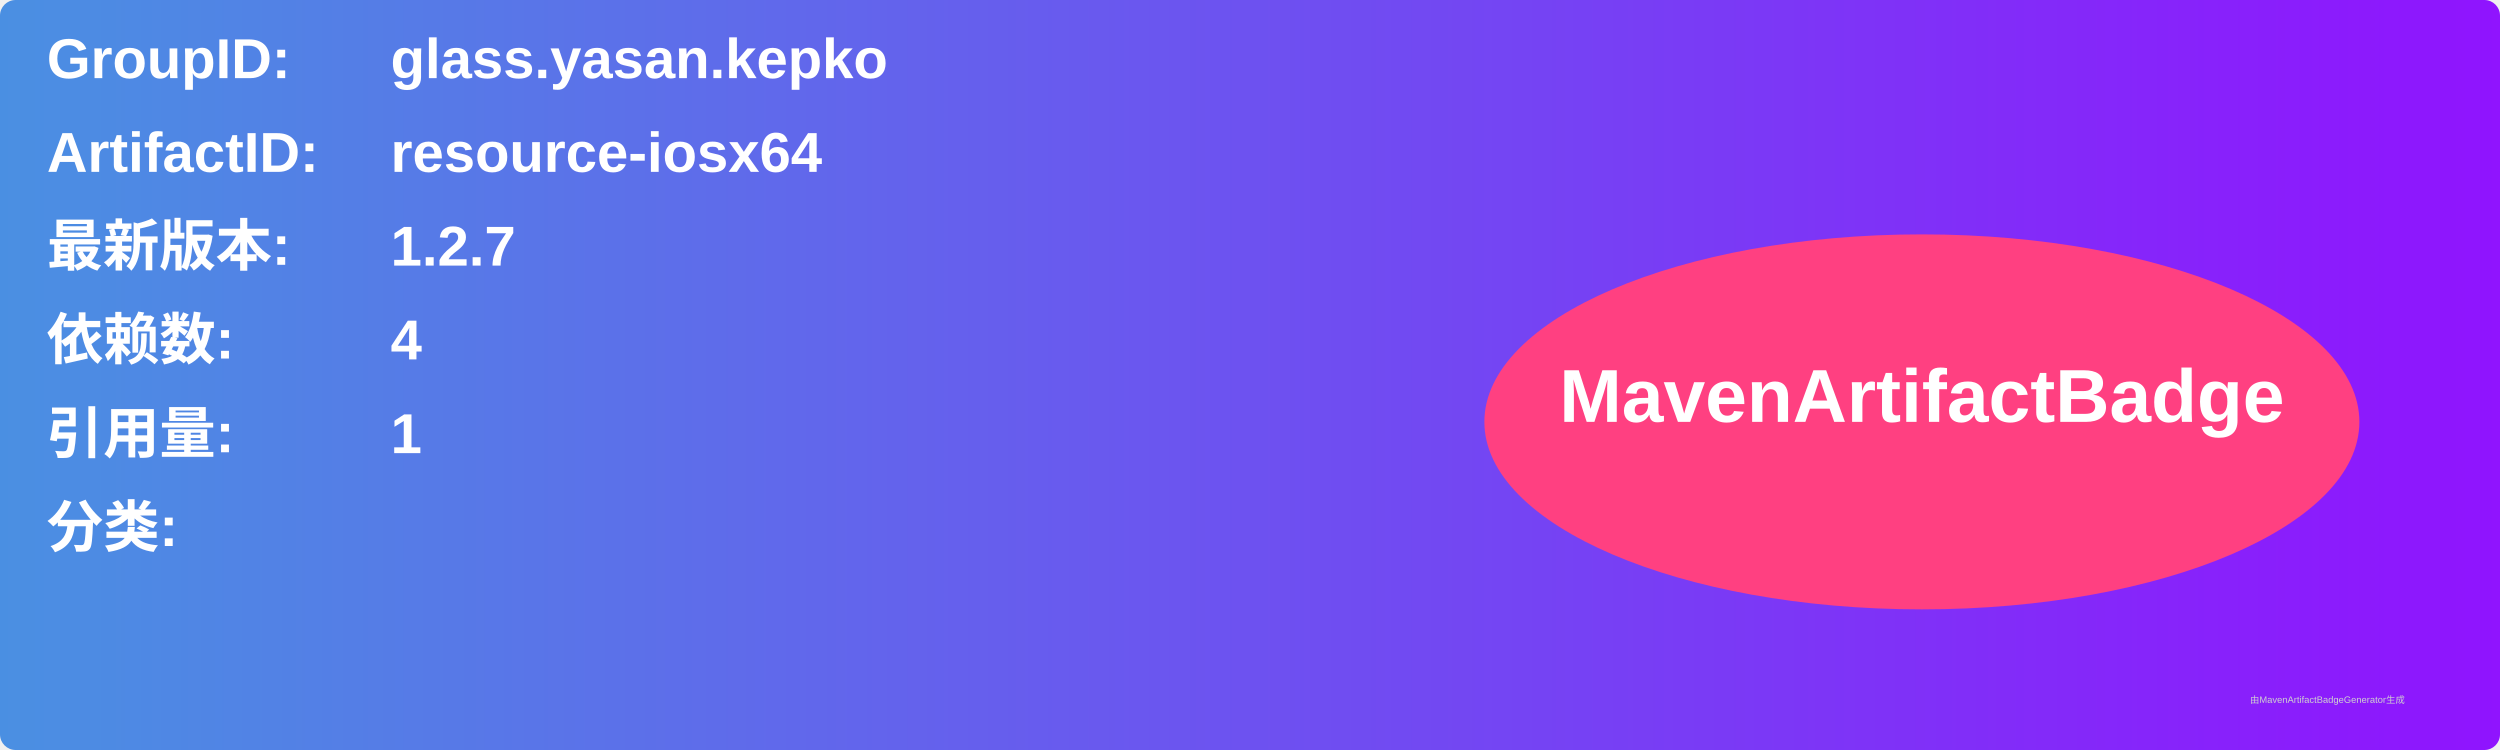
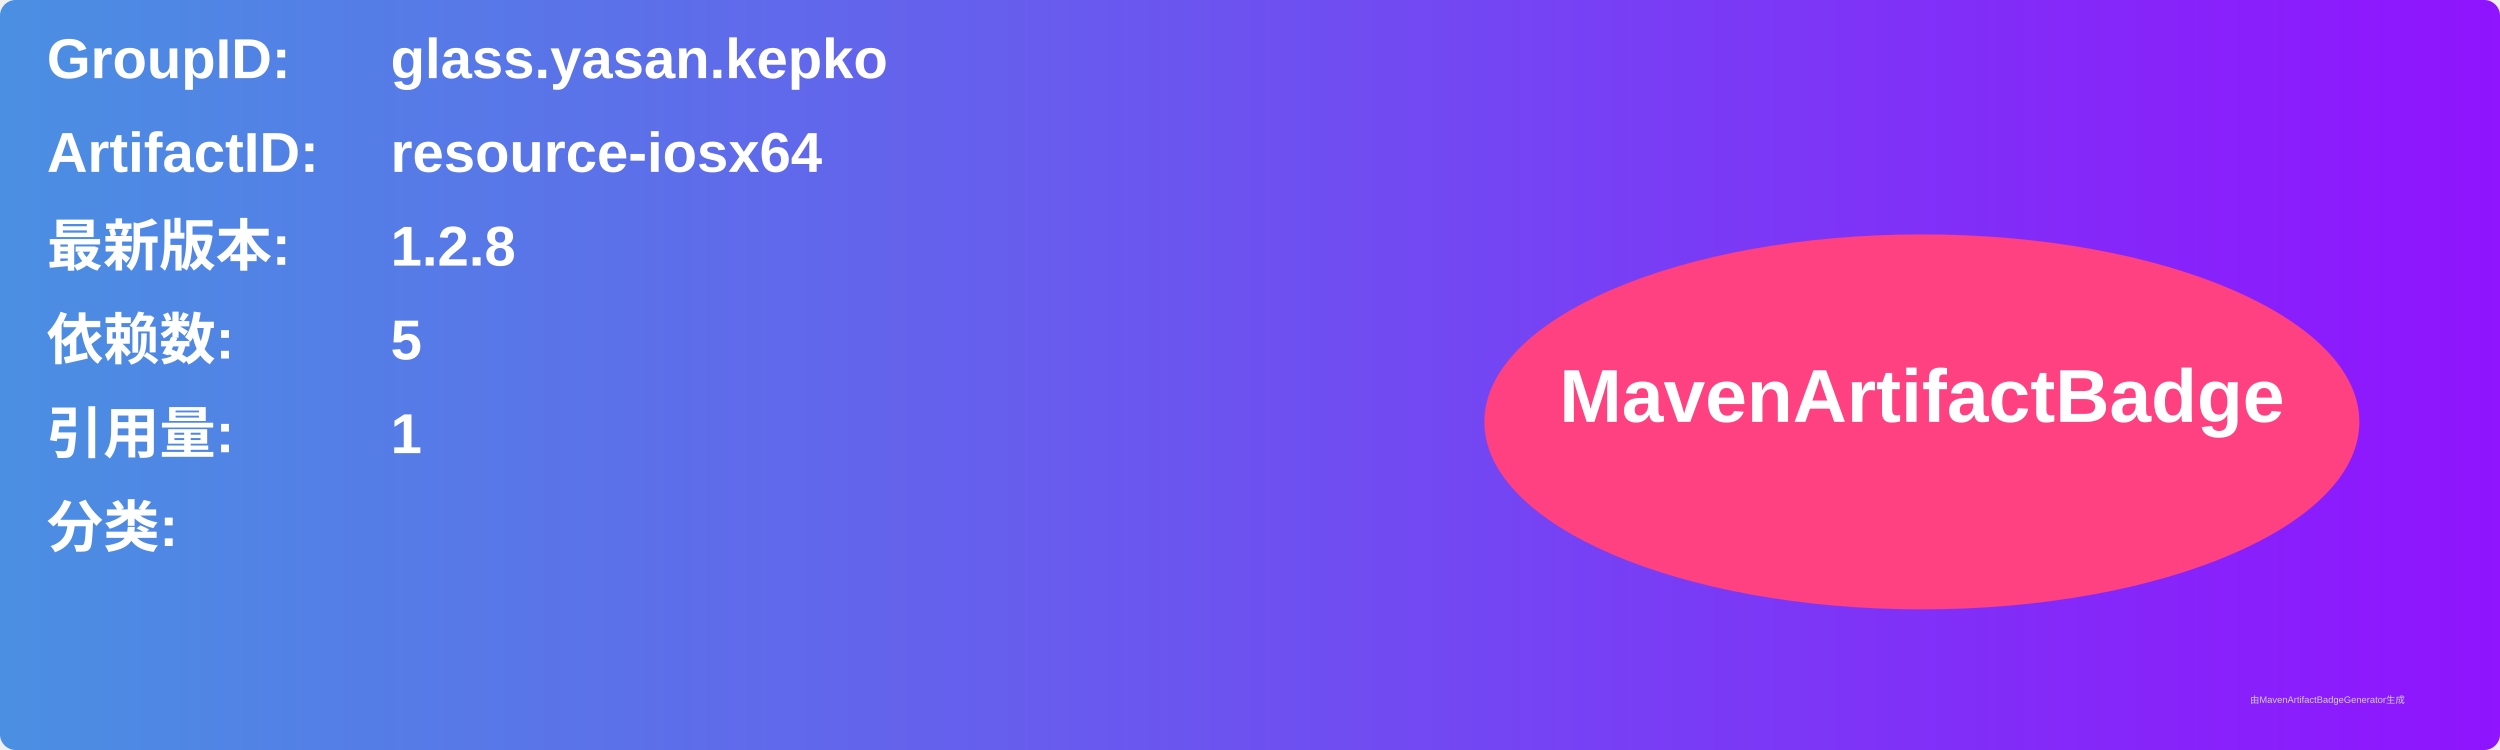
<svg xmlns="http://www.w3.org/2000/svg" width="800" height="240" viewBox="0 0 800 240">
  <linearGradient id="grad" x1="0%" y1="0%" x2="100%" y2="0%">
    <stop offset="0%" stop-color="#4a90e2" />
    <stop offset="100%" stop-color="#9013fe" />
  </linearGradient>
  <rect width="100%" height="100%" rx="5" ry="5" fill="url(#grad)" />
  <g transform="translate(15, 15)">
    <text x="0" y="10" font-family="Arial" font-size="18" fill="white" font-weight="bold" width="260">GroupID:</text>
    <text x="110" y="10" font-family="Arial" font-size="18" fill="white" font-weight="bold" width="460">glass.yasan.kepko</text>
    <text x="0" y="40" font-family="Arial" font-size="18" fill="white" font-weight="bold" width="260">ArtifactID:</text>
    <text x="110" y="40" font-family="Arial" font-size="18" fill="white" font-weight="bold" width="460">resource-iosx64</text>
    <text x="0" y="70" font-family="Arial" font-size="18" fill="white" font-weight="bold">最新版本:</text>
    <text x="110" y="70" font-family="Arial" font-size="18" fill="white" font-weight="bold">
-       <tspan font-weight="bold">1.2.7</tspan>
+       <tspan font-weight="bold">1.2.8</tspan>
    </text>
    <text x="0" y="100" font-family="Arial" font-size="18" fill="white" font-weight="bold">依赖数: </text>
    <text x="110" y="100" font-family="Arial" font-size="18" fill="white">
-       <tspan font-weight="bold">4</tspan>
+       <tspan font-weight="bold">5</tspan>
    </text>
    <text x="0" y="130" font-family="Arial" font-size="18" fill="white" font-weight="bold">引用量: </text>
    <text x="110" y="130" font-family="Arial" font-size="18" fill="white">
      <tspan font-weight="bold">1</tspan>
    </text>
    <text x="0" y="160" font-family="Arial" font-size="18" fill="white" font-weight="bold">分类:</text>
    <text x="10" y="190" font-family="Arial" font-size="10" fill="white">
      <tspan font-weight="bold" />
    </text>
    <ellipse cx="600" cy="120" rx="140" ry="60" fill="#ff4081" />
    <text x="600" y="120" text-anchor="middle" font-family="Arial" font-size="24" fill="white" font-weight="bold">MavenArtifactBadge</text>
  </g>
  <text x="720" y="225" font-family="Arial" font-size="3" fill="#d0d0d0">由MavenArtifactBadgeGenerator生成</text>
</svg>
